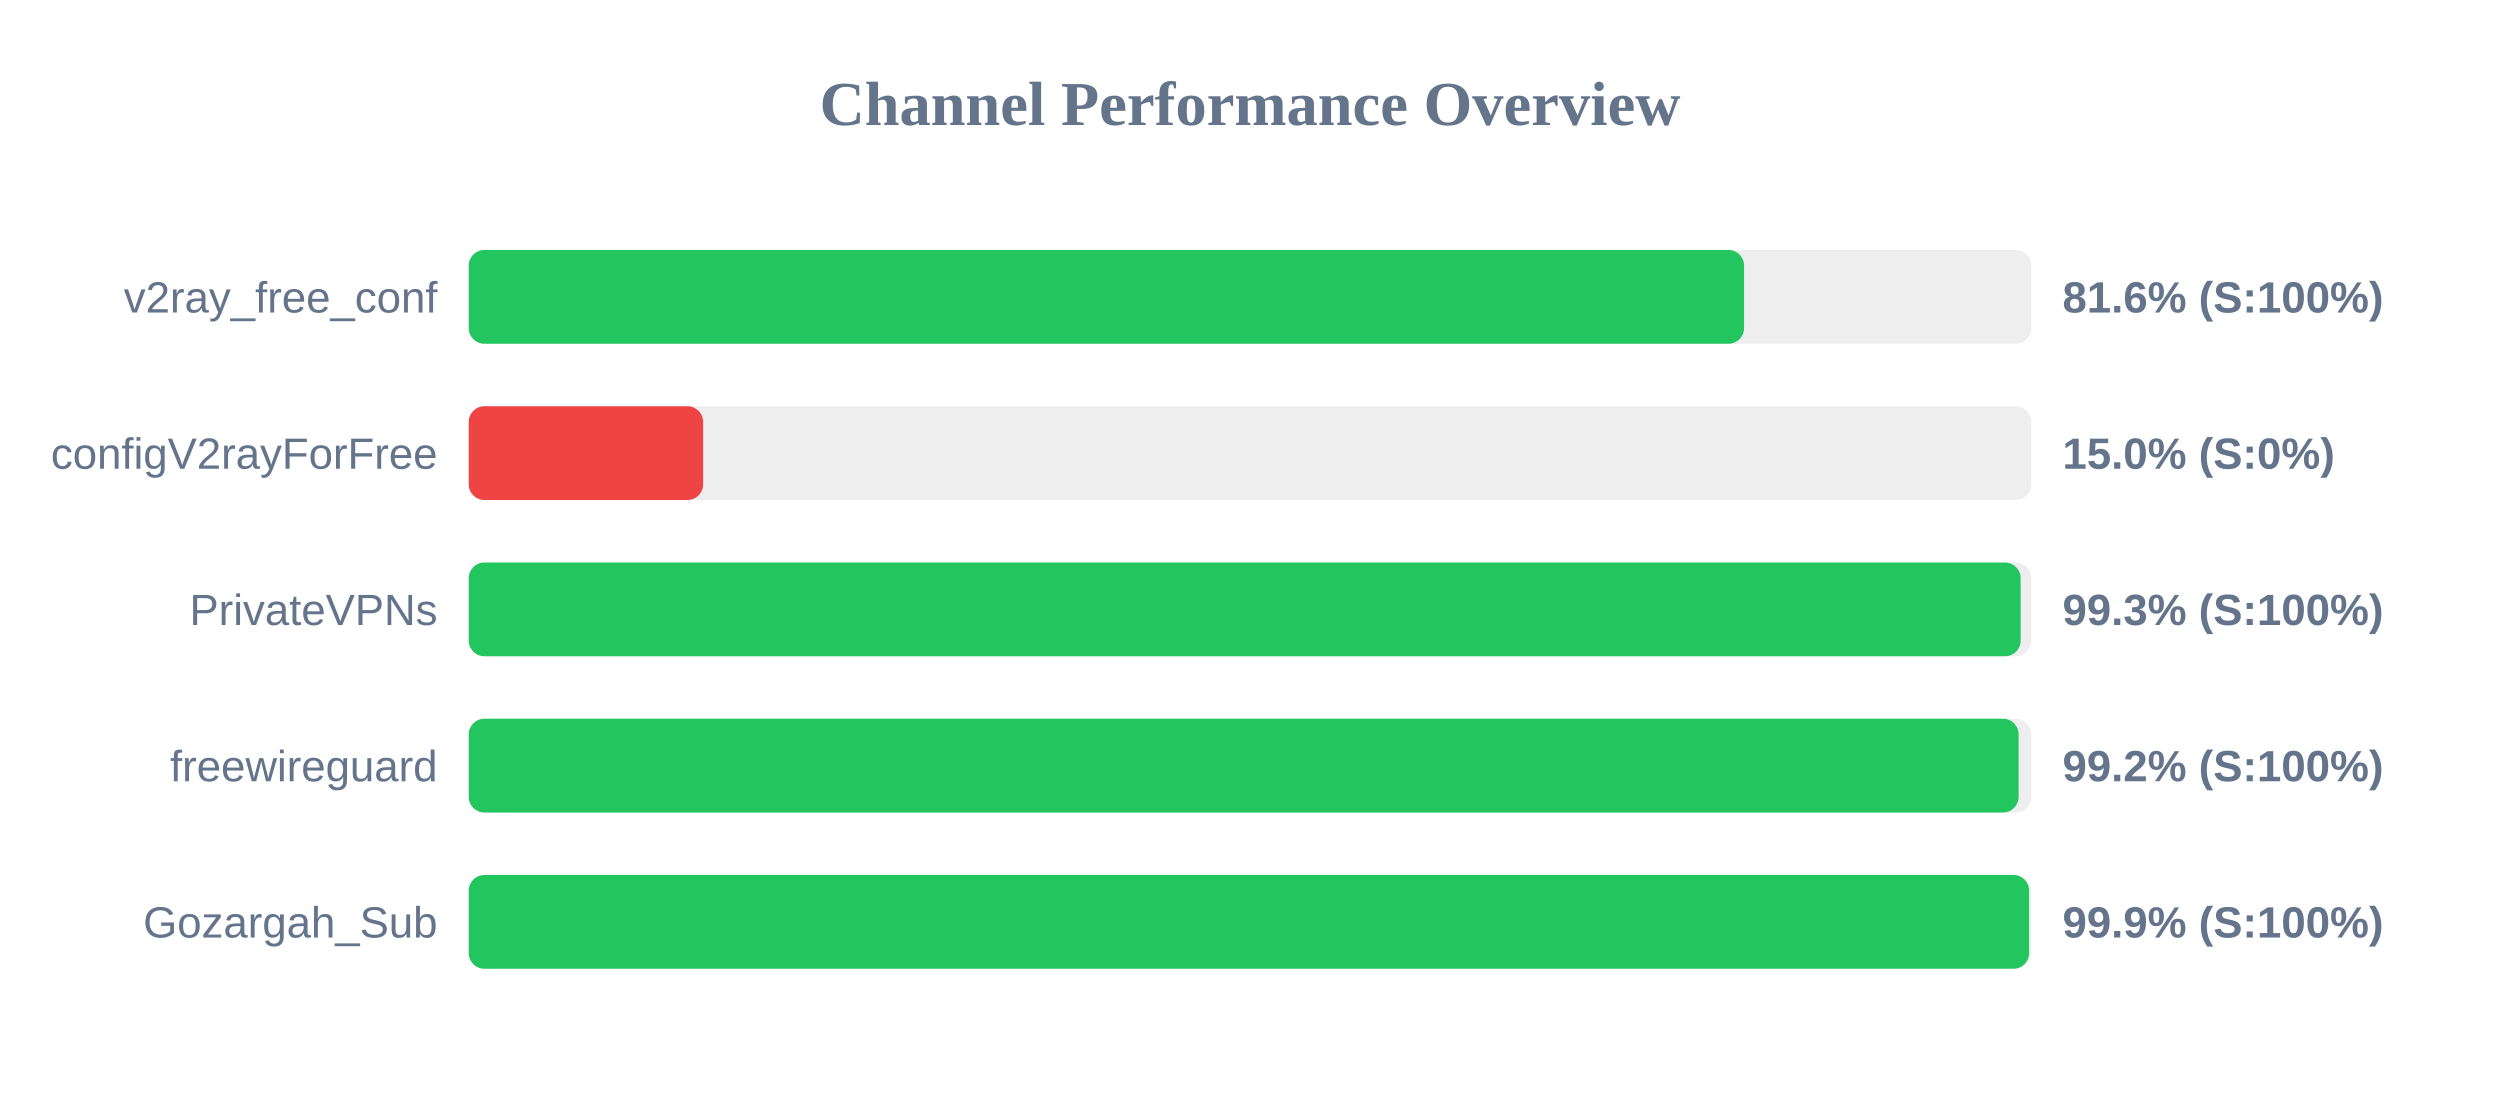
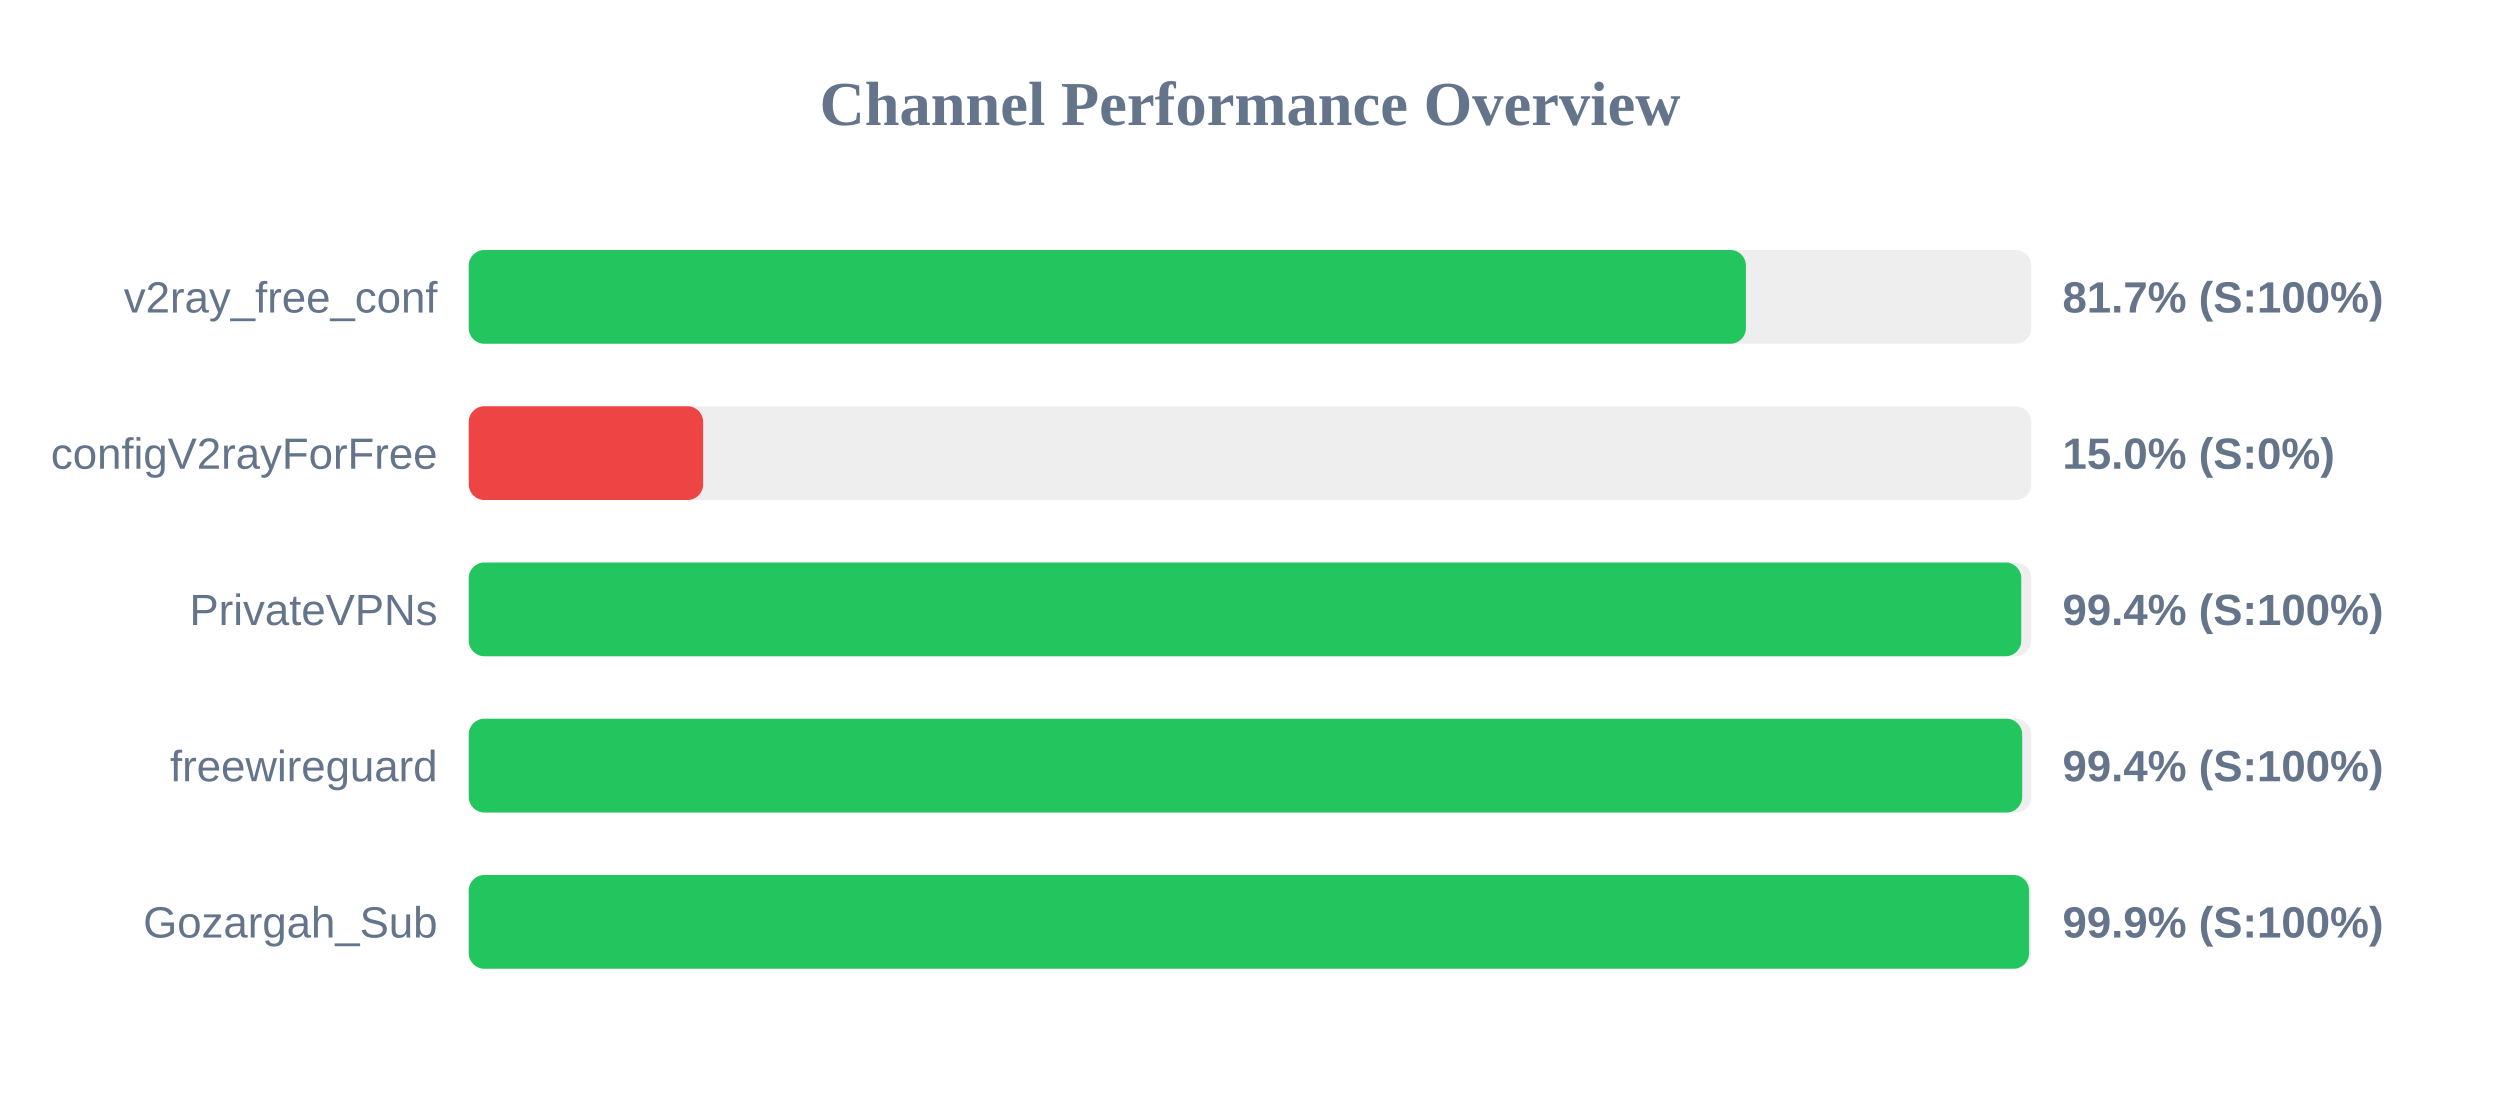
<svg xmlns="http://www.w3.org/2000/svg" width="800" height="350" version="1.1">
  <style>
        .row { font: 14px Arial; fill: #64748b; }
        .score { font: bold 14px Arial; fill: #64748b; }
    </style>
  <text x="400" y="40" text-anchor="middle" font-size="20px" font-weight="bold" fill="#64748b">Channel Performance Overview</text>
  <rect x="150" y="80" width="500" height="30" fill="#eee" rx="5" />
-   <rect x="150" y="80" width="408.1" height="30" fill="#22c55e" rx="5" />
+   <rect x="150" y="80" width="408.7" height="30" fill="#22c55e" rx="5" />
  <text x="140" y="100" text-anchor="end" class="row">v2ray_free_conf</text>
-   <text x="660" y="100" text-anchor="start" class="score">81.6% (S:100%)</text>
+   <text x="660" y="100" text-anchor="start" class="score">81.7% (S:100%)</text>
  <rect x="150" y="130" width="500" height="30" fill="#eee" rx="5" />
  <rect x="150" y="130" width="75.0" height="30" fill="#ef4444" rx="5" />
  <text x="140" y="150" text-anchor="end" class="row">configV2rayForFree</text>
  <text x="660" y="150" text-anchor="start" class="score">15.0% (S:0%)</text>
  <rect x="150" y="180" width="500" height="30" fill="#eee" rx="5" />
-   <rect x="150" y="180" width="496.6" height="30" fill="#22c55e" rx="5" />
+   <rect x="150" y="180" width="496.8" height="30" fill="#22c55e" rx="5" />
  <text x="140" y="200" text-anchor="end" class="row">PrivateVPNs</text>
-   <text x="660" y="200" text-anchor="start" class="score">99.3% (S:100%)</text>
+   <text x="660" y="200" text-anchor="start" class="score">99.4% (S:100%)</text>
  <rect x="150" y="230" width="500" height="30" fill="#eee" rx="5" />
-   <rect x="150" y="230" width="495.95" height="30" fill="#22c55e" rx="5" />
+   <rect x="150" y="230" width="497.1" height="30" fill="#22c55e" rx="5" />
  <text x="140" y="250" text-anchor="end" class="row">freewireguard</text>
-   <text x="660" y="250" text-anchor="start" class="score">99.2% (S:100%)</text>
+   <text x="660" y="250" text-anchor="start" class="score">99.4% (S:100%)</text>
  <rect x="150" y="280" width="500" height="30" fill="#eee" rx="5" />
  <rect x="150" y="280" width="499.3" height="30" fill="#22c55e" rx="5" />
  <text x="140" y="300" text-anchor="end" class="row">Gozargah_Sub</text>
  <text x="660" y="300" text-anchor="start" class="score">99.9% (S:100%)</text>
</svg>
